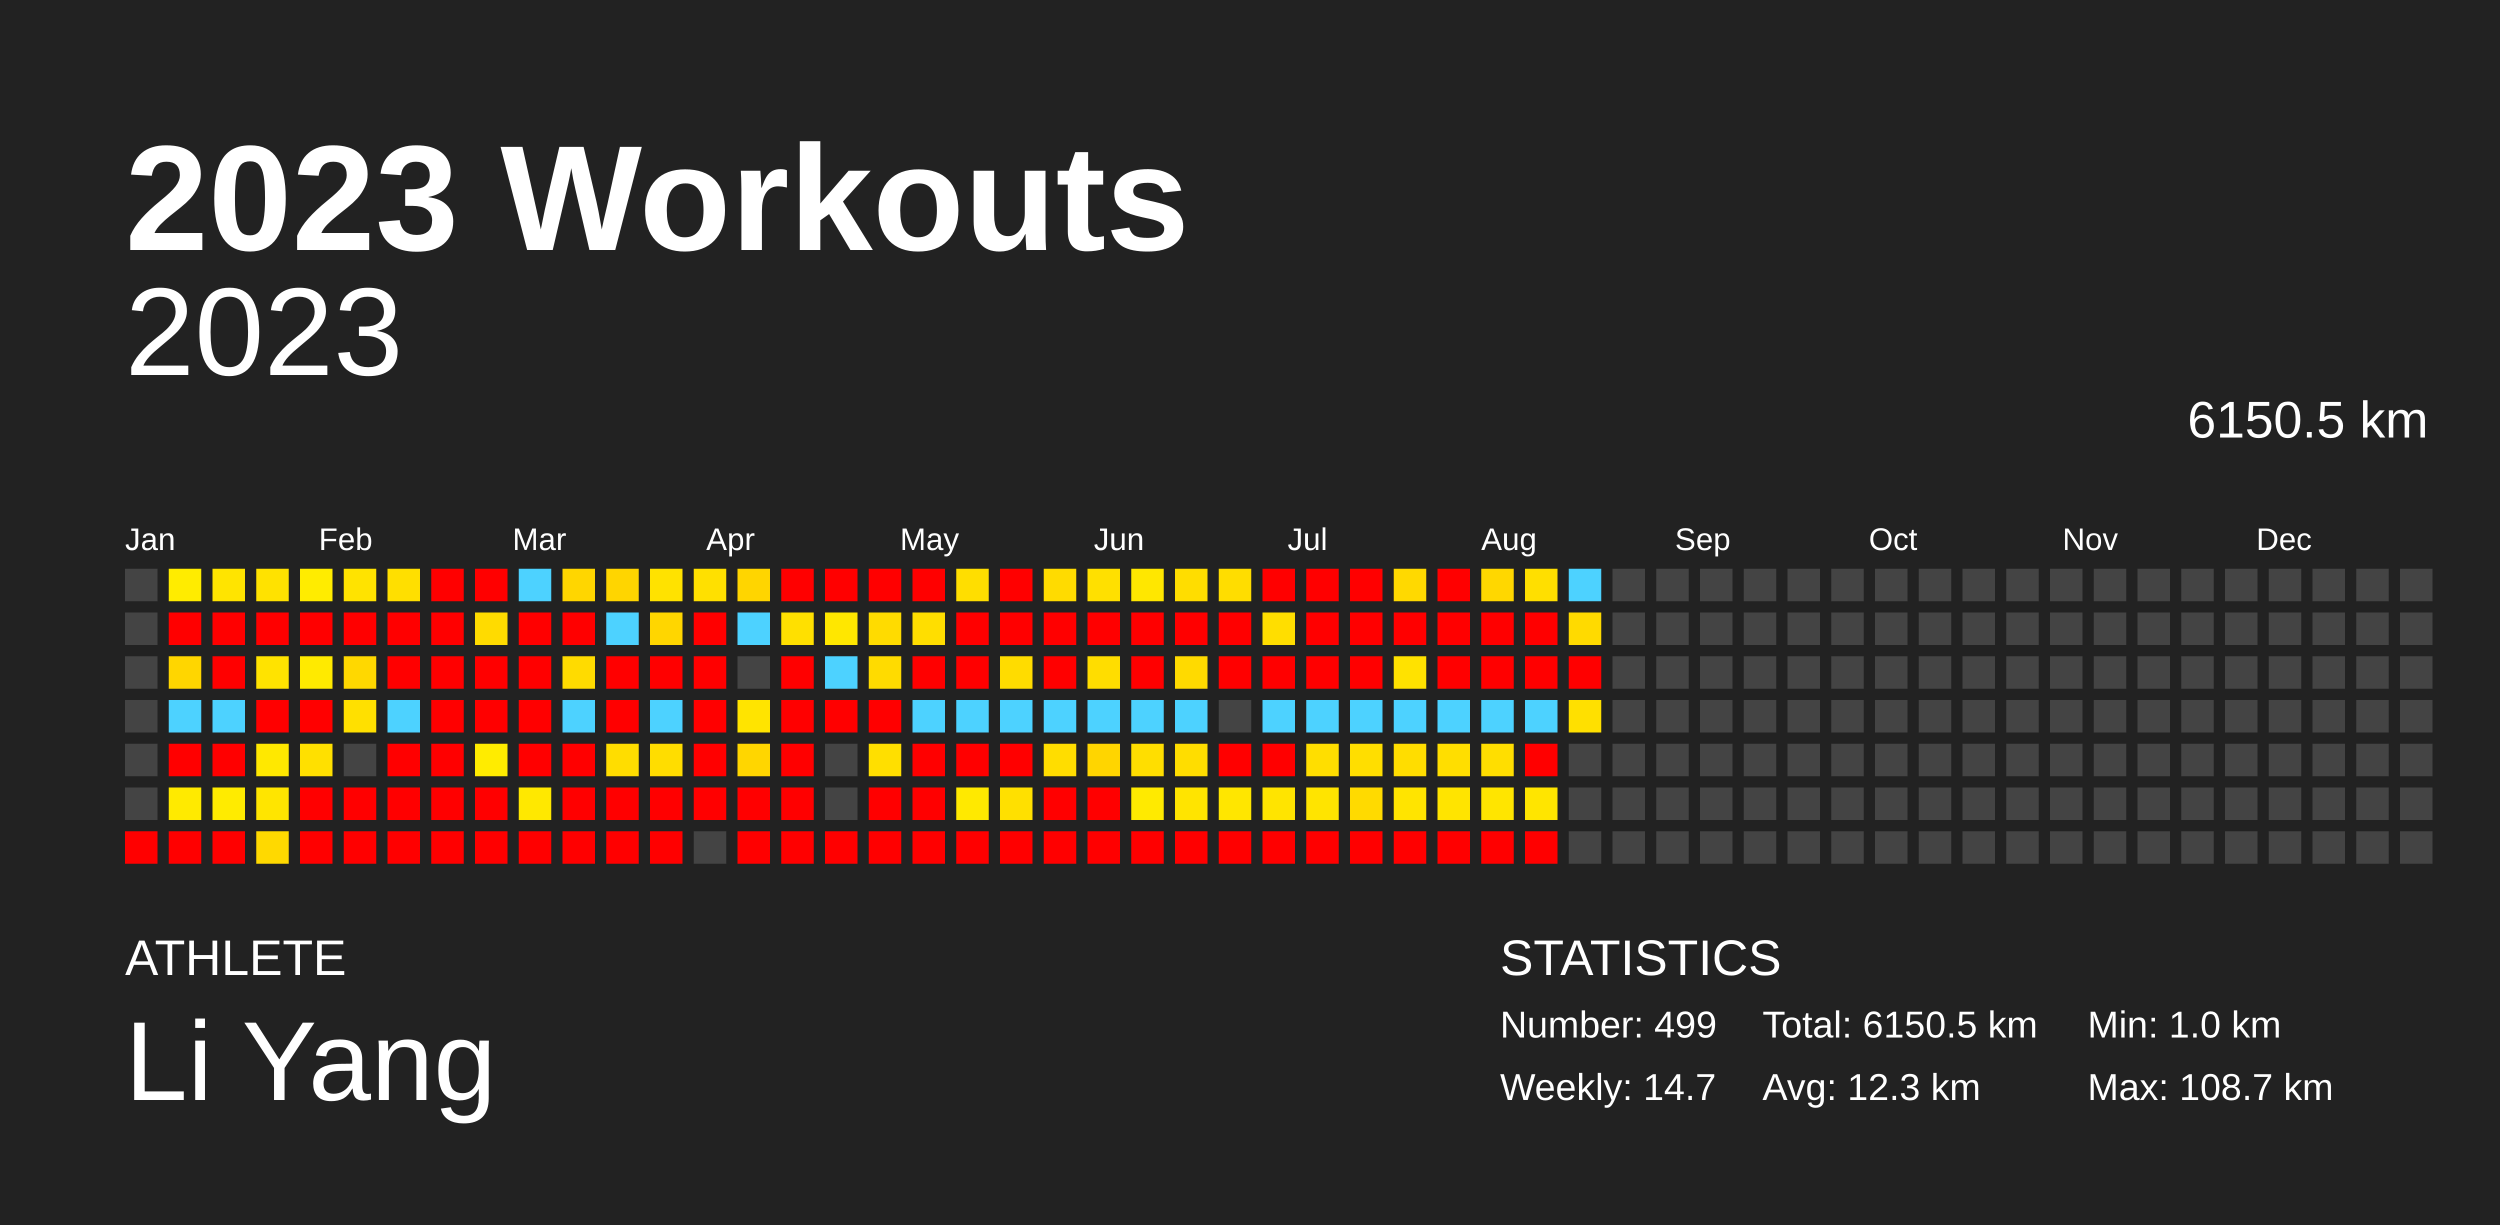
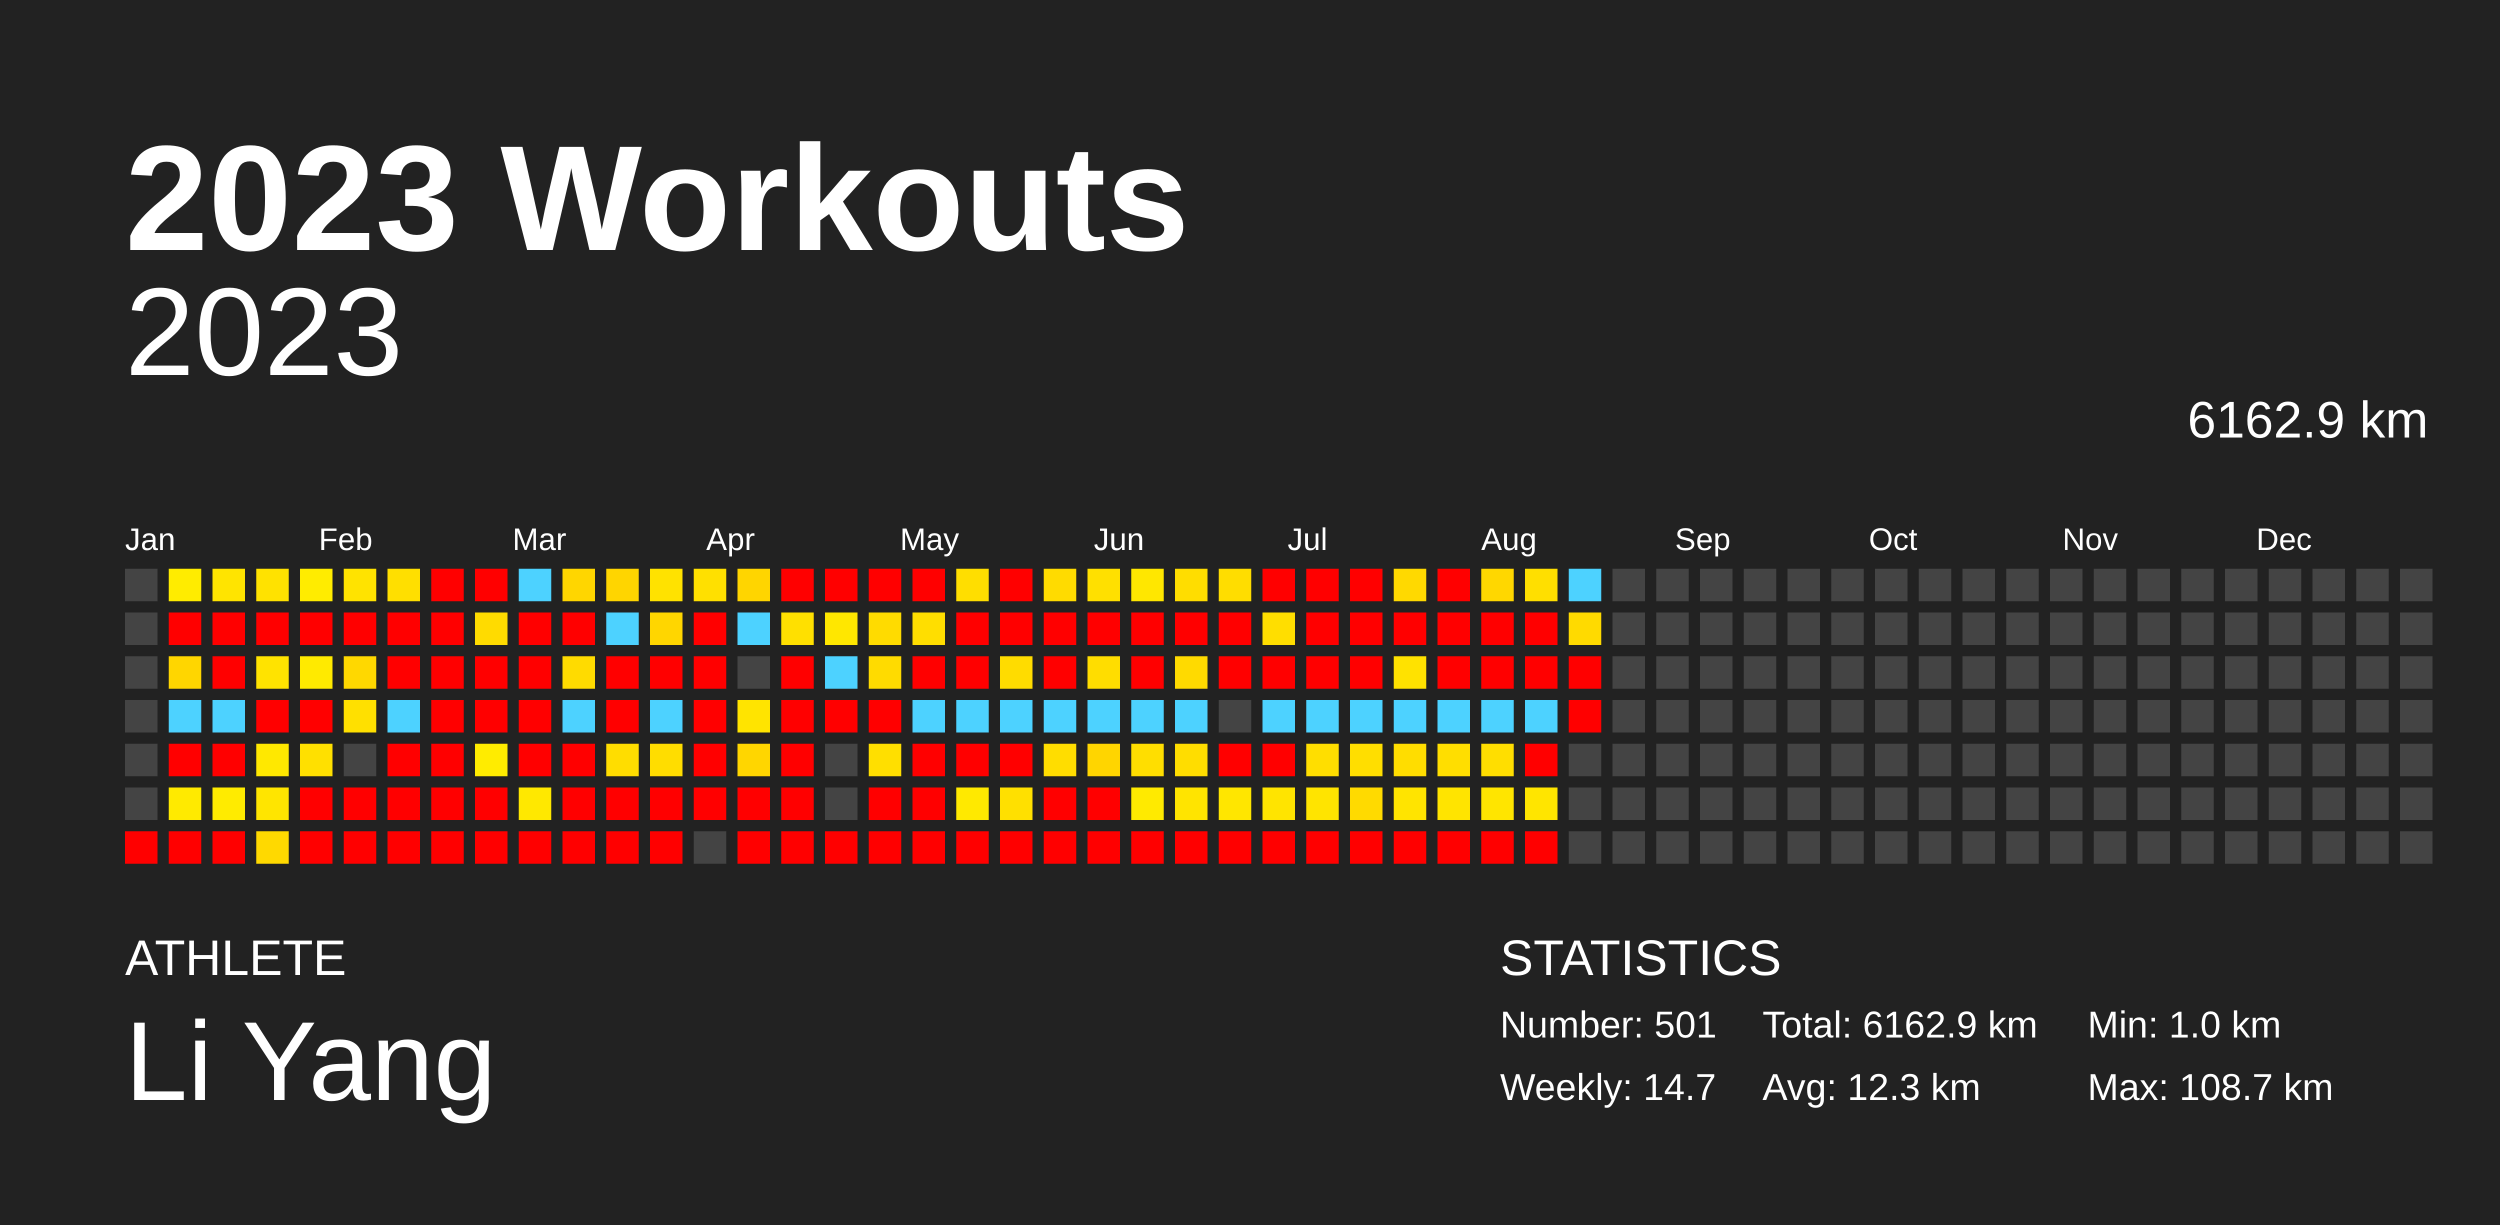
<svg xmlns="http://www.w3.org/2000/svg" baseProfile="full" height="98mm" version="1.1" viewBox="0,0,200,98" width="200mm">
  <defs />
  <rect fill="#222222" height="98" width="200" x="0" y="0" />
  <text fill="#FFFFFF" style="font-size:12px; font-family:Arial; font-weight:bold;" x="10" y="20">2023 Workouts</text>
  <text fill="#FFFFFF" style="font-size:4px; font-family:Arial" x="10" y="78">ATHLETE</text>
  <text fill="#FFFFFF" style="font-size:9px; font-family:Arial" x="10" y="88">Li Yang</text>
  <text fill="#FFFFFF" style="font-size:4px; font-family:Arial" x="120" y="78">STATISTICS</text>
-   <text fill="#FFFFFF" style="font-size:3px; font-family:Arial" x="120" y="83">Number: 499</text>
+   <text fill="#FFFFFF" style="font-size:3px; font-family:Arial" x="120" y="83">Number: 501</text>
  <text fill="#FFFFFF" style="font-size:3px; font-family:Arial" x="120" y="88">Weekly: 14.7</text>
-   <text fill="#FFFFFF" style="font-size:3px; font-family:Arial" x="141" y="83">Total: 6150.5 km</text>
+   <text fill="#FFFFFF" style="font-size:3px; font-family:Arial" x="141" y="83">Total: 6162.9 km</text>
  <text fill="#FFFFFF" style="font-size:3px; font-family:Arial" x="141" y="88">Avg: 12.3 km</text>
  <text fill="#FFFFFF" style="font-size:3px; font-family:Arial" x="167" y="83">Min: 1.0 km</text>
  <text fill="#FFFFFF" style="font-size:3px; font-family:Arial" x="167" y="88">Max: 108.7 km</text>
  <text alignment-baseline="hanging" fill="#FFFFFF" style="font-size:10.0px; font-family:Arial;" x="10" y="30">2023</text>
-   <text alignment-baseline="hanging" fill="#FFFFFF" style="font-size:4.125px; font-family:Arial;" x="175" y="35">6150.5 km</text>
+   <text alignment-baseline="hanging" fill="#FFFFFF" style="font-size:4.125px; font-family:Arial;" x="175" y="35">6162.9 km</text>
  <text fill="#FFFFFF" style="font-size:2.5px; font-family:Arial" x="10.0" y="44">Jan</text>
  <text fill="#FFFFFF" style="font-size:2.5px; font-family:Arial" x="25.5" y="44">Feb</text>
  <text fill="#FFFFFF" style="font-size:2.5px; font-family:Arial" x="41.0" y="44">Mar</text>
  <text fill="#FFFFFF" style="font-size:2.5px; font-family:Arial" x="56.5" y="44">Apr</text>
  <text fill="#FFFFFF" style="font-size:2.5px; font-family:Arial" x="72.0" y="44">May</text>
  <text fill="#FFFFFF" style="font-size:2.5px; font-family:Arial" x="87.5" y="44">Jun</text>
  <text fill="#FFFFFF" style="font-size:2.5px; font-family:Arial" x="103.0" y="44">Jul</text>
  <text fill="#FFFFFF" style="font-size:2.5px; font-family:Arial" x="118.5" y="44">Aug</text>
  <text fill="#FFFFFF" style="font-size:2.5px; font-family:Arial" x="134.0" y="44">Sep</text>
  <text fill="#FFFFFF" style="font-size:2.5px; font-family:Arial" x="149.5" y="44">Oct</text>
  <text fill="#FFFFFF" style="font-size:2.5px; font-family:Arial" x="165.0" y="44">Nov</text>
  <text fill="#FFFFFF" style="font-size:2.5px; font-family:Arial" x="180.5" y="44">Dec</text>
  <rect fill="#444444" height="2.6" width="2.6" x="10.0" y="45.5" />
  <rect fill="#444444" height="2.6" width="2.6" x="10.0" y="49.0" />
  <rect fill="#444444" height="2.6" width="2.6" x="10.0" y="52.5" />
  <rect fill="#444444" height="2.6" width="2.6" x="10.0" y="56.0" />
  <rect fill="#444444" height="2.6" width="2.6" x="10.0" y="59.5" />
  <rect fill="#444444" height="2.6" width="2.6" x="10.0" y="63.0" />
  <rect fill="red" height="2.6" width="2.6" x="10.0" y="66.5" />
  <rect fill="#ffec00" height="2.6" width="2.6" x="13.5" y="45.5" />
  <rect fill="red" height="2.6" width="2.6" x="13.5" y="49.0" />
  <rect fill="#ffd600" height="2.6" width="2.6" x="13.5" y="52.5" />
  <rect fill="#4dd2ff" height="2.6" width="2.6" x="13.5" y="56.0" />
  <rect fill="red" height="2.6" width="2.6" x="13.5" y="59.5" />
  <rect fill="#ffea00" height="2.6" width="2.6" x="13.5" y="63.0" />
  <rect fill="red" height="2.6" width="2.6" x="13.5" y="66.5" />
  <rect fill="#ffe400" height="2.6" width="2.6" x="17.0" y="45.5" />
  <rect fill="red" height="2.6" width="2.6" x="17.0" y="49.0" />
  <rect fill="red" height="2.6" width="2.6" x="17.0" y="52.5" />
  <rect fill="#4dd2ff" height="2.6" width="2.6" x="17.0" y="56.0" />
  <rect fill="red" height="2.6" width="2.6" x="17.0" y="59.5" />
  <rect fill="#ffeb00" height="2.6" width="2.6" x="17.0" y="63.0" />
  <rect fill="red" height="2.6" width="2.6" x="17.0" y="66.5" />
  <rect fill="#ffe200" height="2.6" width="2.6" x="20.5" y="45.5" />
  <rect fill="red" height="2.6" width="2.6" x="20.5" y="49.0" />
  <rect fill="#ffe300" height="2.6" width="2.6" x="20.5" y="52.5" />
  <rect fill="red" height="2.6" width="2.6" x="20.5" y="56.0" />
  <rect fill="#ffe800" height="2.6" width="2.6" x="20.5" y="59.5" />
  <rect fill="#ffe500" height="2.6" width="2.6" x="20.5" y="63.0" />
  <rect fill="#ffd900" height="2.6" width="2.6" x="20.5" y="66.5" />
  <rect fill="#ffec00" height="2.6" width="2.6" x="24.0" y="45.5" />
  <rect fill="red" height="2.6" width="2.6" x="24.0" y="49.0" />
  <rect fill="#ffea00" height="2.6" width="2.6" x="24.0" y="52.5" />
  <rect fill="red" height="2.6" width="2.6" x="24.0" y="56.0" />
  <rect fill="#ffe000" height="2.6" width="2.6" x="24.0" y="59.5" />
  <rect fill="red" height="2.6" width="2.6" x="24.0" y="63.0" />
  <rect fill="red" height="2.6" width="2.6" x="24.0" y="66.5" />
  <rect fill="#ffe300" height="2.6" width="2.6" x="27.5" y="45.5" />
  <rect fill="red" height="2.6" width="2.6" x="27.5" y="49.0" />
  <rect fill="#ffd800" height="2.6" width="2.6" x="27.5" y="52.5" />
  <rect fill="#ffe000" height="2.6" width="2.6" x="27.5" y="56.0" />
  <rect fill="#444444" height="2.6" width="2.6" x="27.5" y="59.5" />
  <rect fill="red" height="2.6" width="2.6" x="27.5" y="63.0" />
  <rect fill="red" height="2.6" width="2.6" x="27.5" y="66.5" />
  <rect fill="#ffdf00" height="2.6" width="2.6" x="31.0" y="45.5" />
  <rect fill="red" height="2.6" width="2.6" x="31.0" y="49.0" />
  <rect fill="red" height="2.6" width="2.6" x="31.0" y="52.5" />
  <rect fill="#4dd2ff" height="2.6" width="2.6" x="31.0" y="56.0" />
  <rect fill="red" height="2.6" width="2.6" x="31.0" y="59.5" />
  <rect fill="red" height="2.6" width="2.6" x="31.0" y="63.0" />
  <rect fill="red" height="2.6" width="2.6" x="31.0" y="66.5" />
  <rect fill="red" height="2.6" width="2.6" x="34.5" y="45.5" />
  <rect fill="red" height="2.6" width="2.6" x="34.5" y="49.0" />
  <rect fill="red" height="2.6" width="2.6" x="34.5" y="52.5" />
  <rect fill="red" height="2.6" width="2.6" x="34.5" y="56.0" />
  <rect fill="red" height="2.6" width="2.6" x="34.5" y="59.5" />
  <rect fill="red" height="2.6" width="2.6" x="34.5" y="63.0" />
  <rect fill="red" height="2.6" width="2.6" x="34.5" y="66.5" />
  <rect fill="red" height="2.6" width="2.6" x="38.0" y="45.5" />
  <rect fill="#ffdb00" height="2.6" width="2.6" x="38.0" y="49.0" />
  <rect fill="red" height="2.6" width="2.6" x="38.0" y="52.5" />
  <rect fill="red" height="2.6" width="2.6" x="38.0" y="56.0" />
  <rect fill="#ffec00" height="2.6" width="2.6" x="38.0" y="59.5" />
  <rect fill="red" height="2.6" width="2.6" x="38.0" y="63.0" />
  <rect fill="red" height="2.6" width="2.6" x="38.0" y="66.5" />
  <rect fill="#4dd2ff" height="2.6" width="2.6" x="41.5" y="45.5" />
  <rect fill="red" height="2.6" width="2.6" x="41.5" y="49.0" />
  <rect fill="red" height="2.6" width="2.6" x="41.5" y="52.5" />
  <rect fill="red" height="2.6" width="2.6" x="41.5" y="56.0" />
  <rect fill="red" height="2.6" width="2.6" x="41.5" y="59.5" />
  <rect fill="#ffe800" height="2.6" width="2.6" x="41.5" y="63.0" />
  <rect fill="red" height="2.6" width="2.6" x="41.5" y="66.5" />
  <rect fill="#ffd600" height="2.6" width="2.6" x="45.0" y="45.5" />
  <rect fill="red" height="2.6" width="2.6" x="45.0" y="49.0" />
  <rect fill="#ffdb00" height="2.6" width="2.6" x="45.0" y="52.5" />
  <rect fill="#4dd2ff" height="2.6" width="2.6" x="45.0" y="56.0" />
  <rect fill="red" height="2.6" width="2.6" x="45.0" y="59.5" />
  <rect fill="red" height="2.6" width="2.6" x="45.0" y="63.0" />
  <rect fill="red" height="2.6" width="2.6" x="45.0" y="66.5" />
  <rect fill="#ffd500" height="2.6" width="2.6" x="48.5" y="45.5" />
  <rect fill="#4dd2ff" height="2.6" width="2.6" x="48.5" y="49.0" />
  <rect fill="red" height="2.6" width="2.6" x="48.5" y="52.5" />
  <rect fill="red" height="2.6" width="2.6" x="48.5" y="56.0" />
  <rect fill="#ffdd00" height="2.6" width="2.6" x="48.5" y="59.5" />
  <rect fill="red" height="2.6" width="2.6" x="48.5" y="63.0" />
  <rect fill="red" height="2.6" width="2.6" x="48.5" y="66.5" />
  <rect fill="#ffe200" height="2.6" width="2.6" x="52.0" y="45.5" />
  <rect fill="#ffd600" height="2.6" width="2.6" x="52.0" y="49.0" />
  <rect fill="red" height="2.6" width="2.6" x="52.0" y="52.5" />
  <rect fill="#4dd2ff" height="2.6" width="2.6" x="52.0" y="56.0" />
  <rect fill="#ffdd00" height="2.6" width="2.6" x="52.0" y="59.5" />
  <rect fill="red" height="2.6" width="2.6" x="52.0" y="63.0" />
  <rect fill="red" height="2.6" width="2.6" x="52.0" y="66.5" />
  <rect fill="#ffe000" height="2.6" width="2.6" x="55.5" y="45.5" />
  <rect fill="red" height="2.6" width="2.6" x="55.5" y="49.0" />
  <rect fill="red" height="2.6" width="2.6" x="55.5" y="52.5" />
  <rect fill="red" height="2.6" width="2.6" x="55.5" y="56.0" />
  <rect fill="red" height="2.6" width="2.6" x="55.5" y="59.5" />
  <rect fill="red" height="2.6" width="2.6" x="55.5" y="63.0" />
  <rect fill="#444444" height="2.6" width="2.6" x="55.5" y="66.5" />
  <rect fill="#ffd500" height="2.6" width="2.6" x="59.0" y="45.5" />
  <rect fill="#4dd2ff" height="2.6" width="2.6" x="59.0" y="49.0" />
  <rect fill="#444444" height="2.6" width="2.6" x="59.0" y="52.5" />
  <rect fill="#ffe400" height="2.6" width="2.6" x="59.0" y="56.0" />
  <rect fill="#ffd600" height="2.6" width="2.6" x="59.0" y="59.5" />
  <rect fill="red" height="2.6" width="2.6" x="59.0" y="63.0" />
  <rect fill="red" height="2.6" width="2.6" x="59.0" y="66.5" />
  <rect fill="red" height="2.6" width="2.6" x="62.5" y="45.5" />
  <rect fill="#ffe000" height="2.6" width="2.6" x="62.5" y="49.0" />
  <rect fill="red" height="2.6" width="2.6" x="62.5" y="52.5" />
  <rect fill="red" height="2.6" width="2.6" x="62.5" y="56.0" />
  <rect fill="red" height="2.6" width="2.6" x="62.5" y="59.5" />
  <rect fill="red" height="2.6" width="2.6" x="62.5" y="63.0" />
  <rect fill="red" height="2.6" width="2.6" x="62.5" y="66.5" />
  <rect fill="red" height="2.6" width="2.6" x="66.0" y="45.5" />
  <rect fill="#ffe700" height="2.6" width="2.6" x="66.0" y="49.0" />
  <rect fill="#4dd2ff" height="2.6" width="2.6" x="66.0" y="52.5" />
  <rect fill="red" height="2.6" width="2.6" x="66.0" y="56.0" />
  <rect fill="#444444" height="2.6" width="2.6" x="66.0" y="59.5" />
  <rect fill="#444444" height="2.6" width="2.6" x="66.0" y="63.0" />
  <rect fill="red" height="2.6" width="2.6" x="66.0" y="66.5" />
  <rect fill="red" height="2.6" width="2.6" x="69.5" y="45.5" />
  <rect fill="#ffdb00" height="2.6" width="2.6" x="69.5" y="49.0" />
  <rect fill="#ffdb00" height="2.6" width="2.6" x="69.5" y="52.5" />
  <rect fill="red" height="2.6" width="2.6" x="69.5" y="56.0" />
  <rect fill="#ffdf00" height="2.6" width="2.6" x="69.5" y="59.5" />
  <rect fill="red" height="2.6" width="2.6" x="69.5" y="63.0" />
  <rect fill="red" height="2.6" width="2.6" x="69.5" y="66.5" />
  <rect fill="red" height="2.6" width="2.6" x="73.0" y="45.5" />
  <rect fill="#ffde00" height="2.6" width="2.6" x="73.0" y="49.0" />
  <rect fill="red" height="2.6" width="2.6" x="73.0" y="52.5" />
  <rect fill="#4dd2ff" height="2.6" width="2.6" x="73.0" y="56.0" />
  <rect fill="red" height="2.6" width="2.6" x="73.0" y="59.5" />
  <rect fill="red" height="2.6" width="2.6" x="73.0" y="63.0" />
  <rect fill="red" height="2.6" width="2.6" x="73.0" y="66.5" />
  <rect fill="#ffde00" height="2.6" width="2.6" x="76.5" y="45.5" />
  <rect fill="red" height="2.6" width="2.6" x="76.5" y="49.0" />
  <rect fill="red" height="2.6" width="2.6" x="76.5" y="52.5" />
  <rect fill="#4dd2ff" height="2.6" width="2.6" x="76.5" y="56.0" />
  <rect fill="red" height="2.6" width="2.6" x="76.5" y="59.5" />
  <rect fill="#ffe900" height="2.6" width="2.6" x="76.5" y="63.0" />
  <rect fill="red" height="2.6" width="2.6" x="76.5" y="66.5" />
  <rect fill="red" height="2.6" width="2.6" x="80.0" y="45.5" />
  <rect fill="red" height="2.6" width="2.6" x="80.0" y="49.0" />
  <rect fill="#ffdc00" height="2.6" width="2.6" x="80.0" y="52.5" />
  <rect fill="#4dd2ff" height="2.6" width="2.6" x="80.0" y="56.0" />
  <rect fill="red" height="2.6" width="2.6" x="80.0" y="59.5" />
  <rect fill="#ffe000" height="2.6" width="2.6" x="80.0" y="63.0" />
  <rect fill="red" height="2.6" width="2.6" x="80.0" y="66.5" />
  <rect fill="#ffdb00" height="2.6" width="2.6" x="83.5" y="45.5" />
  <rect fill="red" height="2.6" width="2.6" x="83.5" y="49.0" />
  <rect fill="red" height="2.6" width="2.6" x="83.5" y="52.5" />
  <rect fill="#4dd2ff" height="2.6" width="2.6" x="83.5" y="56.0" />
  <rect fill="#ffdd00" height="2.6" width="2.6" x="83.5" y="59.5" />
  <rect fill="red" height="2.6" width="2.6" x="83.5" y="63.0" />
  <rect fill="red" height="2.6" width="2.6" x="83.5" y="66.5" />
  <rect fill="#ffe000" height="2.6" width="2.6" x="87.0" y="45.5" />
  <rect fill="red" height="2.6" width="2.6" x="87.0" y="49.0" />
  <rect fill="#ffdd00" height="2.6" width="2.6" x="87.0" y="52.5" />
  <rect fill="#4dd2ff" height="2.6" width="2.6" x="87.0" y="56.0" />
  <rect fill="#ffd500" height="2.6" width="2.6" x="87.0" y="59.5" />
  <rect fill="red" height="2.6" width="2.6" x="87.0" y="63.0" />
  <rect fill="red" height="2.6" width="2.6" x="87.0" y="66.5" />
  <rect fill="#ffe700" height="2.6" width="2.6" x="90.5" y="45.5" />
  <rect fill="red" height="2.6" width="2.6" x="90.5" y="49.0" />
  <rect fill="red" height="2.6" width="2.6" x="90.5" y="52.5" />
  <rect fill="#4dd2ff" height="2.6" width="2.6" x="90.5" y="56.0" />
  <rect fill="#ffde00" height="2.6" width="2.6" x="90.5" y="59.5" />
  <rect fill="#ffea00" height="2.6" width="2.6" x="90.5" y="63.0" />
  <rect fill="red" height="2.6" width="2.6" x="90.5" y="66.5" />
  <rect fill="#ffdd00" height="2.6" width="2.6" x="94.0" y="45.5" />
  <rect fill="red" height="2.6" width="2.6" x="94.0" y="49.0" />
  <rect fill="#ffda00" height="2.6" width="2.6" x="94.0" y="52.5" />
  <rect fill="#4dd2ff" height="2.6" width="2.6" x="94.0" y="56.0" />
  <rect fill="#ffdd00" height="2.6" width="2.6" x="94.0" y="59.5" />
  <rect fill="#ffe400" height="2.6" width="2.6" x="94.0" y="63.0" />
  <rect fill="red" height="2.6" width="2.6" x="94.0" y="66.5" />
  <rect fill="#ffdd00" height="2.6" width="2.6" x="97.5" y="45.5" />
  <rect fill="red" height="2.6" width="2.6" x="97.5" y="49.0" />
  <rect fill="red" height="2.6" width="2.6" x="97.5" y="52.5" />
  <rect fill="#444444" height="2.6" width="2.6" x="97.5" y="56.0" />
  <rect fill="red" height="2.6" width="2.6" x="97.5" y="59.5" />
  <rect fill="#ffe600" height="2.6" width="2.6" x="97.5" y="63.0" />
  <rect fill="red" height="2.6" width="2.6" x="97.5" y="66.5" />
  <rect fill="red" height="2.6" width="2.6" x="101.0" y="45.5" />
  <rect fill="#ffde00" height="2.6" width="2.6" x="101.0" y="49.0" />
  <rect fill="red" height="2.6" width="2.6" x="101.0" y="52.5" />
  <rect fill="#4dd2ff" height="2.6" width="2.6" x="101.0" y="56.0" />
  <rect fill="red" height="2.6" width="2.6" x="101.0" y="59.5" />
  <rect fill="#ffe400" height="2.6" width="2.6" x="101.0" y="63.0" />
  <rect fill="red" height="2.6" width="2.6" x="101.0" y="66.5" />
  <rect fill="red" height="2.6" width="2.6" x="104.5" y="45.5" />
  <rect fill="red" height="2.6" width="2.6" x="104.5" y="49.0" />
  <rect fill="red" height="2.6" width="2.6" x="104.5" y="52.5" />
  <rect fill="#4dd2ff" height="2.6" width="2.6" x="104.5" y="56.0" />
  <rect fill="#ffde00" height="2.6" width="2.6" x="104.5" y="59.5" />
  <rect fill="#ffe400" height="2.6" width="2.6" x="104.5" y="63.0" />
  <rect fill="red" height="2.6" width="2.6" x="104.5" y="66.5" />
  <rect fill="red" height="2.6" width="2.6" x="108.0" y="45.5" />
  <rect fill="red" height="2.6" width="2.6" x="108.0" y="49.0" />
  <rect fill="red" height="2.6" width="2.6" x="108.0" y="52.5" />
  <rect fill="#4dd2ff" height="2.6" width="2.6" x="108.0" y="56.0" />
  <rect fill="#ffde00" height="2.6" width="2.6" x="108.0" y="59.5" />
  <rect fill="#ffda00" height="2.6" width="2.6" x="108.0" y="63.0" />
  <rect fill="red" height="2.6" width="2.6" x="108.0" y="66.5" />
  <rect fill="#ffd900" height="2.6" width="2.6" x="111.5" y="45.5" />
  <rect fill="red" height="2.6" width="2.6" x="111.5" y="49.0" />
  <rect fill="#ffe200" height="2.6" width="2.6" x="111.5" y="52.5" />
  <rect fill="#4dd2ff" height="2.6" width="2.6" x="111.5" y="56.0" />
  <rect fill="#ffdd00" height="2.6" width="2.6" x="111.5" y="59.5" />
  <rect fill="#ffe400" height="2.6" width="2.6" x="111.5" y="63.0" />
  <rect fill="red" height="2.6" width="2.6" x="111.5" y="66.5" />
  <rect fill="red" height="2.6" width="2.6" x="115.0" y="45.5" />
  <rect fill="red" height="2.6" width="2.6" x="115.0" y="49.0" />
  <rect fill="red" height="2.6" width="2.6" x="115.0" y="52.5" />
  <rect fill="#4dd2ff" height="2.6" width="2.6" x="115.0" y="56.0" />
  <rect fill="#ffde00" height="2.6" width="2.6" x="115.0" y="59.5" />
  <rect fill="#ffe400" height="2.6" width="2.6" x="115.0" y="63.0" />
  <rect fill="red" height="2.6" width="2.6" x="115.0" y="66.5" />
  <rect fill="#ffd700" height="2.6" width="2.6" x="118.5" y="45.5" />
  <rect fill="red" height="2.6" width="2.6" x="118.5" y="49.0" />
  <rect fill="red" height="2.6" width="2.6" x="118.5" y="52.5" />
  <rect fill="#4dd2ff" height="2.6" width="2.6" x="118.5" y="56.0" />
  <rect fill="#ffde00" height="2.6" width="2.6" x="118.5" y="59.5" />
  <rect fill="#ffe500" height="2.6" width="2.6" x="118.5" y="63.0" />
  <rect fill="red" height="2.6" width="2.6" x="118.5" y="66.5" />
  <rect fill="#ffdf00" height="2.6" width="2.6" x="122.0" y="45.5" />
  <rect fill="red" height="2.6" width="2.6" x="122.0" y="49.0" />
  <rect fill="red" height="2.6" width="2.6" x="122.0" y="52.5" />
  <rect fill="#4dd2ff" height="2.6" width="2.6" x="122.0" y="56.0" />
  <rect fill="red" height="2.6" width="2.6" x="122.0" y="59.5" />
  <rect fill="#ffe500" height="2.6" width="2.6" x="122.0" y="63.0" />
  <rect fill="red" height="2.6" width="2.6" x="122.0" y="66.5" />
  <rect fill="#4dd2ff" height="2.6" width="2.6" x="125.5" y="45.5" />
  <rect fill="#ffda00" height="2.6" width="2.6" x="125.5" y="49.0" />
  <rect fill="red" height="2.6" width="2.6" x="125.5" y="52.5" />
-   <rect fill="#ffe000" height="2.6" width="2.6" x="125.5" y="56.0" />
+   <rect fill="red" height="2.6" width="2.6" x="125.5" y="56.0" />
  <rect fill="#444444" height="2.6" width="2.6" x="125.5" y="59.5" />
  <rect fill="#444444" height="2.6" width="2.6" x="125.5" y="63.0" />
  <rect fill="#444444" height="2.6" width="2.6" x="125.5" y="66.5" />
  <rect fill="#444444" height="2.6" width="2.6" x="129.0" y="45.5" />
  <rect fill="#444444" height="2.6" width="2.6" x="129.0" y="49.0" />
  <rect fill="#444444" height="2.6" width="2.6" x="129.0" y="52.5" />
  <rect fill="#444444" height="2.6" width="2.6" x="129.0" y="56.0" />
  <rect fill="#444444" height="2.6" width="2.6" x="129.0" y="59.5" />
  <rect fill="#444444" height="2.6" width="2.6" x="129.0" y="63.0" />
  <rect fill="#444444" height="2.6" width="2.6" x="129.0" y="66.5" />
  <rect fill="#444444" height="2.6" width="2.6" x="132.5" y="45.5" />
  <rect fill="#444444" height="2.6" width="2.6" x="132.5" y="49.0" />
  <rect fill="#444444" height="2.6" width="2.6" x="132.5" y="52.5" />
  <rect fill="#444444" height="2.6" width="2.6" x="132.5" y="56.0" />
  <rect fill="#444444" height="2.6" width="2.6" x="132.5" y="59.5" />
  <rect fill="#444444" height="2.6" width="2.6" x="132.5" y="63.0" />
  <rect fill="#444444" height="2.6" width="2.6" x="132.5" y="66.5" />
  <rect fill="#444444" height="2.6" width="2.6" x="136.0" y="45.5" />
  <rect fill="#444444" height="2.6" width="2.6" x="136.0" y="49.0" />
  <rect fill="#444444" height="2.6" width="2.6" x="136.0" y="52.5" />
  <rect fill="#444444" height="2.6" width="2.6" x="136.0" y="56.0" />
  <rect fill="#444444" height="2.6" width="2.6" x="136.0" y="59.5" />
  <rect fill="#444444" height="2.6" width="2.6" x="136.0" y="63.0" />
  <rect fill="#444444" height="2.6" width="2.6" x="136.0" y="66.5" />
  <rect fill="#444444" height="2.6" width="2.6" x="139.5" y="45.5" />
  <rect fill="#444444" height="2.6" width="2.6" x="139.5" y="49.0" />
  <rect fill="#444444" height="2.6" width="2.6" x="139.5" y="52.5" />
  <rect fill="#444444" height="2.6" width="2.6" x="139.5" y="56.0" />
  <rect fill="#444444" height="2.6" width="2.6" x="139.5" y="59.5" />
  <rect fill="#444444" height="2.6" width="2.6" x="139.5" y="63.0" />
  <rect fill="#444444" height="2.6" width="2.6" x="139.5" y="66.5" />
  <rect fill="#444444" height="2.6" width="2.6" x="143.0" y="45.5" />
  <rect fill="#444444" height="2.6" width="2.6" x="143.0" y="49.0" />
  <rect fill="#444444" height="2.6" width="2.6" x="143.0" y="52.5" />
  <rect fill="#444444" height="2.6" width="2.6" x="143.0" y="56.0" />
  <rect fill="#444444" height="2.6" width="2.6" x="143.0" y="59.5" />
  <rect fill="#444444" height="2.6" width="2.6" x="143.0" y="63.0" />
  <rect fill="#444444" height="2.6" width="2.6" x="143.0" y="66.5" />
  <rect fill="#444444" height="2.6" width="2.6" x="146.5" y="45.5" />
  <rect fill="#444444" height="2.6" width="2.6" x="146.5" y="49.0" />
  <rect fill="#444444" height="2.6" width="2.6" x="146.5" y="52.5" />
  <rect fill="#444444" height="2.6" width="2.6" x="146.5" y="56.0" />
  <rect fill="#444444" height="2.6" width="2.6" x="146.5" y="59.5" />
  <rect fill="#444444" height="2.6" width="2.6" x="146.5" y="63.0" />
  <rect fill="#444444" height="2.6" width="2.6" x="146.5" y="66.5" />
  <rect fill="#444444" height="2.6" width="2.6" x="150.0" y="45.5" />
  <rect fill="#444444" height="2.6" width="2.6" x="150.0" y="49.0" />
  <rect fill="#444444" height="2.6" width="2.6" x="150.0" y="52.5" />
  <rect fill="#444444" height="2.6" width="2.6" x="150.0" y="56.0" />
  <rect fill="#444444" height="2.6" width="2.6" x="150.0" y="59.5" />
  <rect fill="#444444" height="2.6" width="2.6" x="150.0" y="63.0" />
  <rect fill="#444444" height="2.6" width="2.6" x="150.0" y="66.5" />
  <rect fill="#444444" height="2.6" width="2.6" x="153.5" y="45.5" />
  <rect fill="#444444" height="2.6" width="2.6" x="153.5" y="49.0" />
  <rect fill="#444444" height="2.6" width="2.6" x="153.5" y="52.5" />
  <rect fill="#444444" height="2.6" width="2.6" x="153.5" y="56.0" />
  <rect fill="#444444" height="2.6" width="2.6" x="153.5" y="59.5" />
  <rect fill="#444444" height="2.6" width="2.6" x="153.5" y="63.0" />
  <rect fill="#444444" height="2.6" width="2.6" x="153.5" y="66.5" />
  <rect fill="#444444" height="2.6" width="2.6" x="157.0" y="45.5" />
  <rect fill="#444444" height="2.6" width="2.6" x="157.0" y="49.0" />
  <rect fill="#444444" height="2.6" width="2.6" x="157.0" y="52.5" />
  <rect fill="#444444" height="2.6" width="2.6" x="157.0" y="56.0" />
  <rect fill="#444444" height="2.6" width="2.6" x="157.0" y="59.5" />
  <rect fill="#444444" height="2.6" width="2.6" x="157.0" y="63.0" />
  <rect fill="#444444" height="2.6" width="2.6" x="157.0" y="66.5" />
  <rect fill="#444444" height="2.6" width="2.6" x="160.5" y="45.5" />
  <rect fill="#444444" height="2.6" width="2.6" x="160.5" y="49.0" />
  <rect fill="#444444" height="2.6" width="2.6" x="160.5" y="52.5" />
  <rect fill="#444444" height="2.6" width="2.6" x="160.5" y="56.0" />
  <rect fill="#444444" height="2.6" width="2.6" x="160.5" y="59.5" />
  <rect fill="#444444" height="2.6" width="2.6" x="160.5" y="63.0" />
  <rect fill="#444444" height="2.6" width="2.6" x="160.5" y="66.5" />
  <rect fill="#444444" height="2.6" width="2.6" x="164.0" y="45.5" />
  <rect fill="#444444" height="2.6" width="2.6" x="164.0" y="49.0" />
  <rect fill="#444444" height="2.6" width="2.6" x="164.0" y="52.5" />
  <rect fill="#444444" height="2.6" width="2.6" x="164.0" y="56.0" />
  <rect fill="#444444" height="2.6" width="2.6" x="164.0" y="59.5" />
  <rect fill="#444444" height="2.6" width="2.6" x="164.0" y="63.0" />
  <rect fill="#444444" height="2.6" width="2.6" x="164.0" y="66.5" />
  <rect fill="#444444" height="2.6" width="2.6" x="167.5" y="45.5" />
  <rect fill="#444444" height="2.6" width="2.6" x="167.5" y="49.0" />
  <rect fill="#444444" height="2.6" width="2.6" x="167.5" y="52.5" />
  <rect fill="#444444" height="2.6" width="2.6" x="167.5" y="56.0" />
  <rect fill="#444444" height="2.6" width="2.6" x="167.5" y="59.5" />
  <rect fill="#444444" height="2.6" width="2.6" x="167.5" y="63.0" />
  <rect fill="#444444" height="2.6" width="2.6" x="167.5" y="66.5" />
  <rect fill="#444444" height="2.6" width="2.6" x="171.0" y="45.5" />
  <rect fill="#444444" height="2.6" width="2.6" x="171.0" y="49.0" />
  <rect fill="#444444" height="2.6" width="2.6" x="171.0" y="52.5" />
  <rect fill="#444444" height="2.6" width="2.6" x="171.0" y="56.0" />
  <rect fill="#444444" height="2.6" width="2.6" x="171.0" y="59.5" />
  <rect fill="#444444" height="2.6" width="2.6" x="171.0" y="63.0" />
  <rect fill="#444444" height="2.6" width="2.6" x="171.0" y="66.5" />
  <rect fill="#444444" height="2.6" width="2.6" x="174.5" y="45.5" />
  <rect fill="#444444" height="2.6" width="2.6" x="174.5" y="49.0" />
  <rect fill="#444444" height="2.6" width="2.6" x="174.5" y="52.5" />
  <rect fill="#444444" height="2.6" width="2.6" x="174.5" y="56.0" />
  <rect fill="#444444" height="2.6" width="2.6" x="174.5" y="59.5" />
  <rect fill="#444444" height="2.6" width="2.6" x="174.5" y="63.0" />
  <rect fill="#444444" height="2.6" width="2.6" x="174.5" y="66.5" />
  <rect fill="#444444" height="2.6" width="2.6" x="178.0" y="45.5" />
  <rect fill="#444444" height="2.6" width="2.6" x="178.0" y="49.0" />
  <rect fill="#444444" height="2.6" width="2.6" x="178.0" y="52.5" />
  <rect fill="#444444" height="2.6" width="2.6" x="178.0" y="56.0" />
  <rect fill="#444444" height="2.6" width="2.6" x="178.0" y="59.5" />
  <rect fill="#444444" height="2.6" width="2.6" x="178.0" y="63.0" />
  <rect fill="#444444" height="2.6" width="2.6" x="178.0" y="66.5" />
  <rect fill="#444444" height="2.6" width="2.6" x="181.5" y="45.5" />
  <rect fill="#444444" height="2.6" width="2.6" x="181.5" y="49.0" />
  <rect fill="#444444" height="2.6" width="2.6" x="181.5" y="52.5" />
  <rect fill="#444444" height="2.6" width="2.6" x="181.5" y="56.0" />
  <rect fill="#444444" height="2.6" width="2.6" x="181.5" y="59.5" />
  <rect fill="#444444" height="2.6" width="2.6" x="181.5" y="63.0" />
  <rect fill="#444444" height="2.6" width="2.6" x="181.5" y="66.5" />
  <rect fill="#444444" height="2.6" width="2.6" x="185.0" y="45.5" />
  <rect fill="#444444" height="2.6" width="2.6" x="185.0" y="49.0" />
  <rect fill="#444444" height="2.6" width="2.6" x="185.0" y="52.5" />
  <rect fill="#444444" height="2.6" width="2.6" x="185.0" y="56.0" />
  <rect fill="#444444" height="2.6" width="2.6" x="185.0" y="59.5" />
  <rect fill="#444444" height="2.6" width="2.6" x="185.0" y="63.0" />
  <rect fill="#444444" height="2.6" width="2.6" x="185.0" y="66.5" />
  <rect fill="#444444" height="2.6" width="2.6" x="188.5" y="45.5" />
  <rect fill="#444444" height="2.6" width="2.6" x="188.5" y="49.0" />
  <rect fill="#444444" height="2.6" width="2.6" x="188.5" y="52.5" />
  <rect fill="#444444" height="2.6" width="2.6" x="188.5" y="56.0" />
  <rect fill="#444444" height="2.6" width="2.6" x="188.5" y="59.5" />
  <rect fill="#444444" height="2.6" width="2.6" x="188.5" y="63.0" />
  <rect fill="#444444" height="2.6" width="2.6" x="188.5" y="66.5" />
  <rect fill="#444444" height="2.6" width="2.6" x="192.0" y="45.5" />
  <rect fill="#444444" height="2.6" width="2.6" x="192.0" y="49.0" />
  <rect fill="#444444" height="2.6" width="2.6" x="192.0" y="52.5" />
  <rect fill="#444444" height="2.6" width="2.6" x="192.0" y="56.0" />
  <rect fill="#444444" height="2.6" width="2.6" x="192.0" y="59.5" />
  <rect fill="#444444" height="2.6" width="2.6" x="192.0" y="63.0" />
  <rect fill="#444444" height="2.6" width="2.6" x="192.0" y="66.5" />
</svg>
